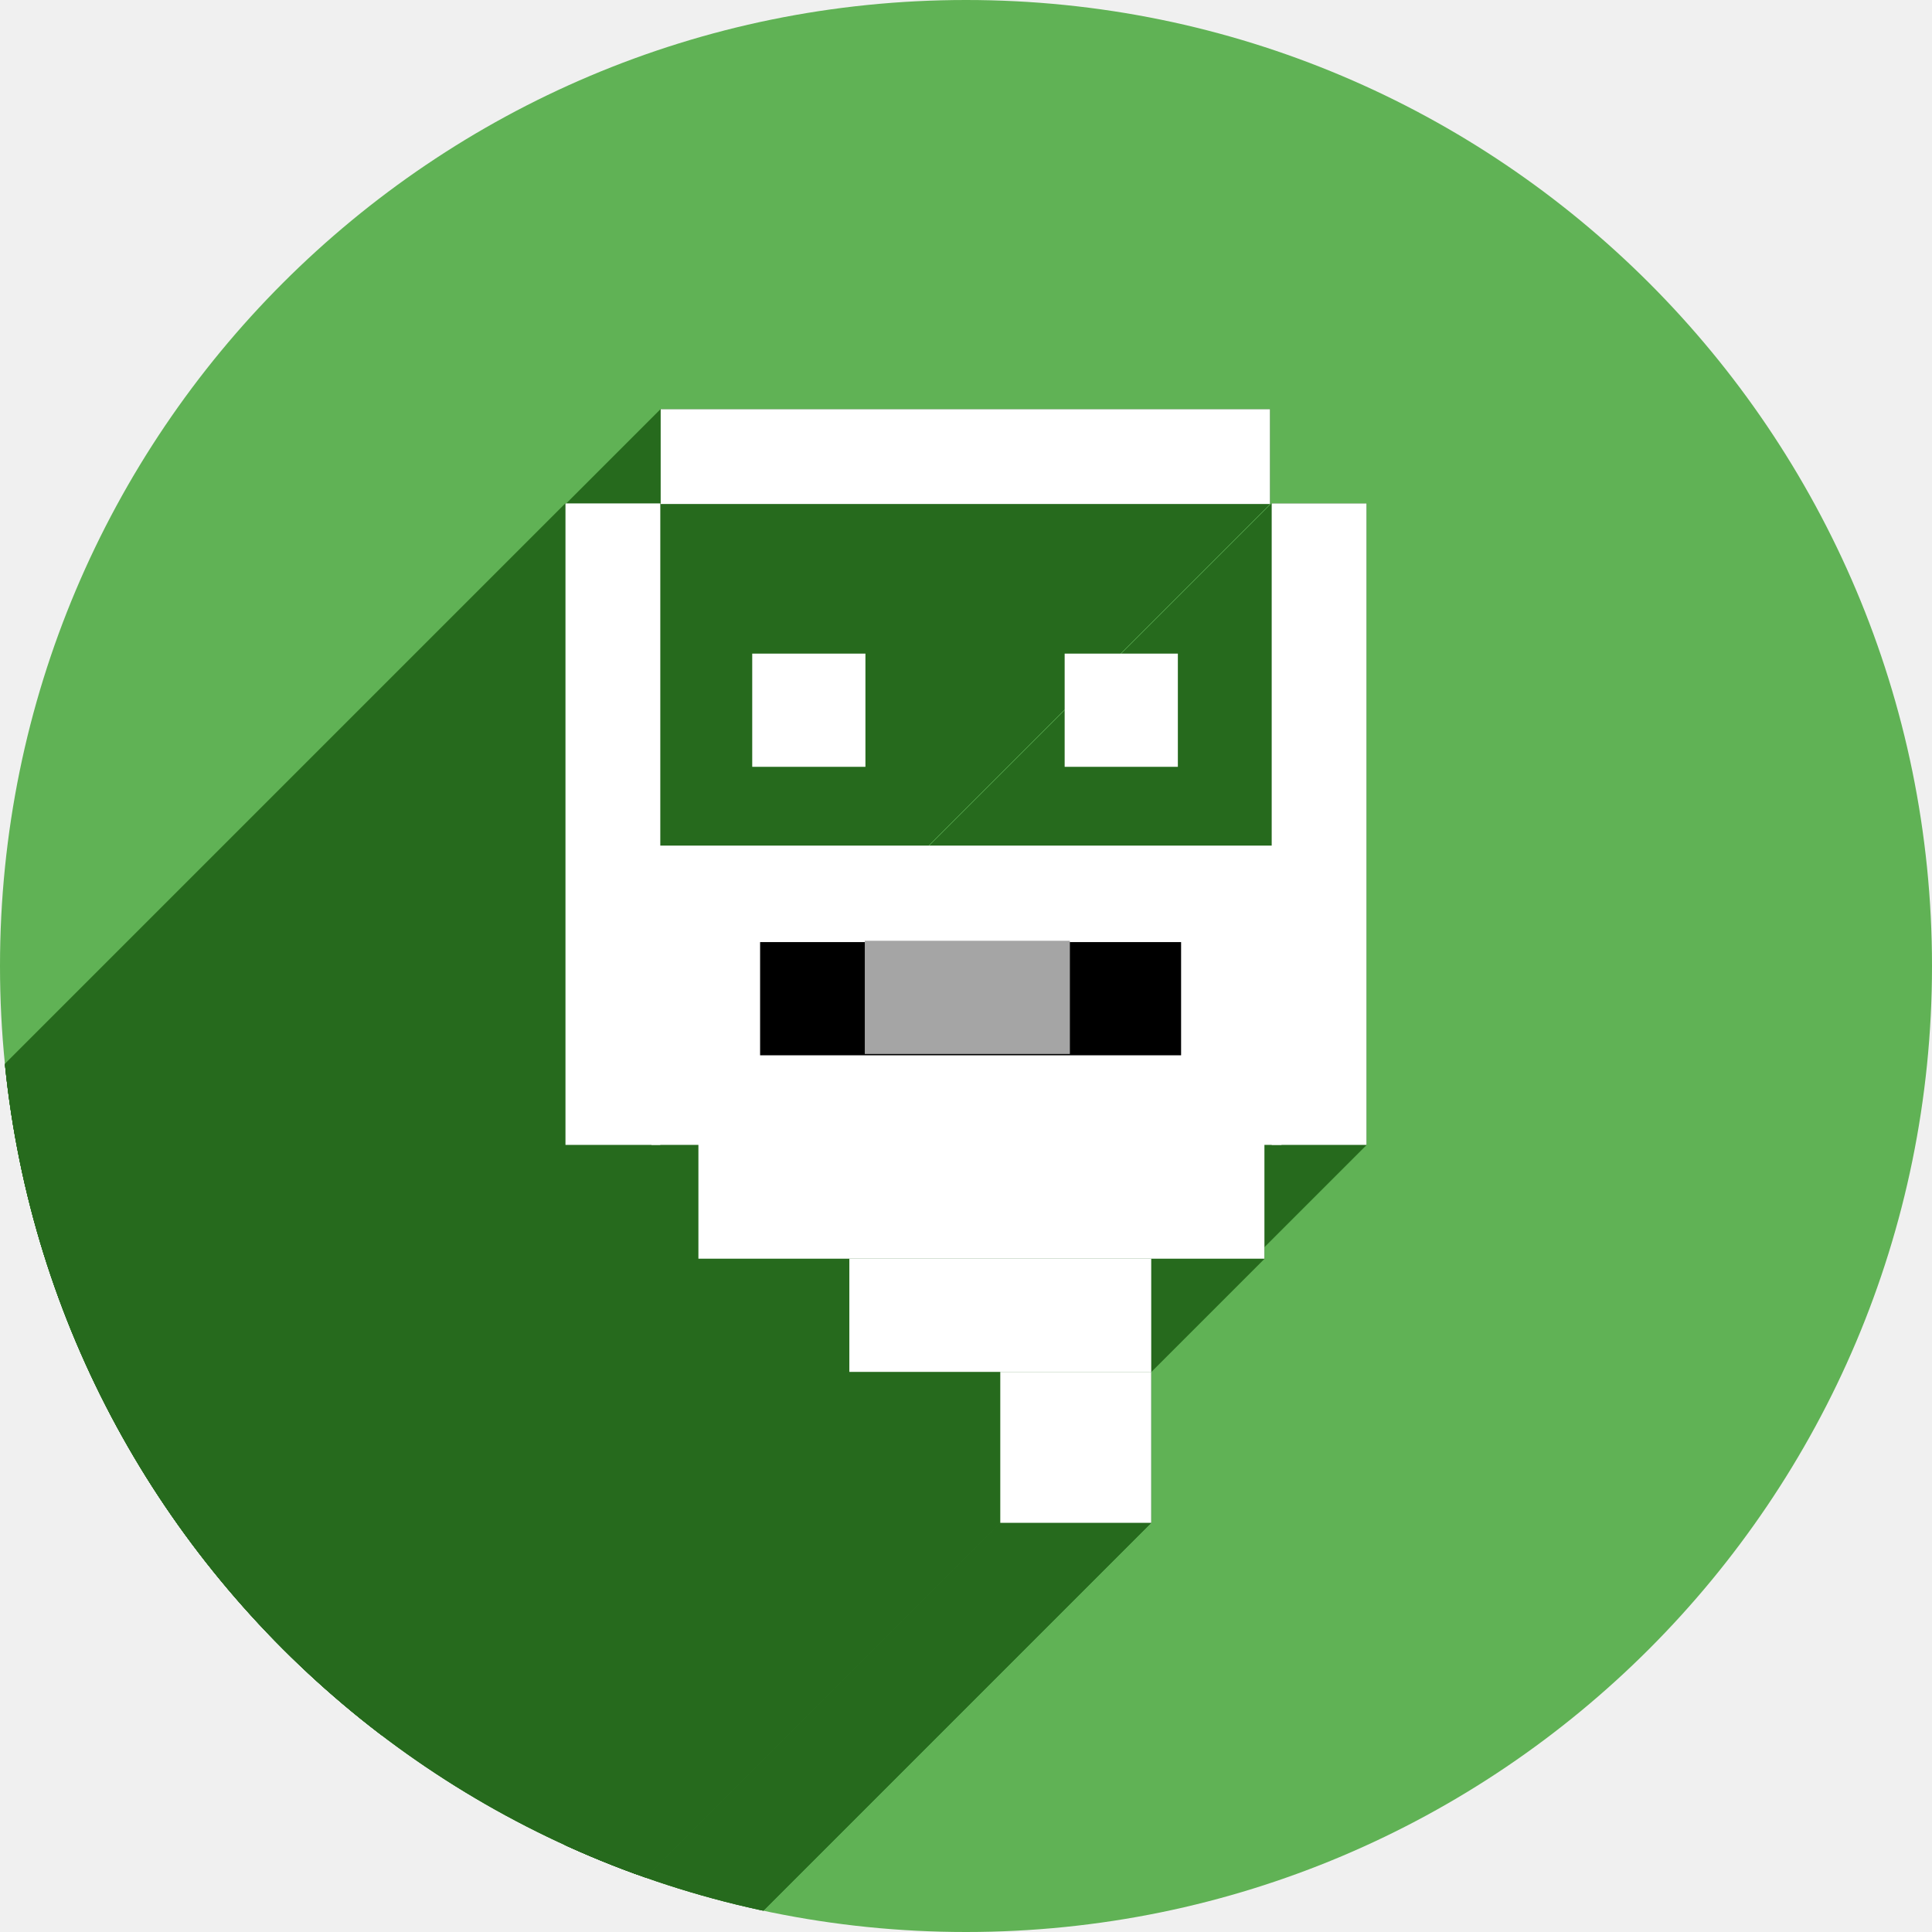
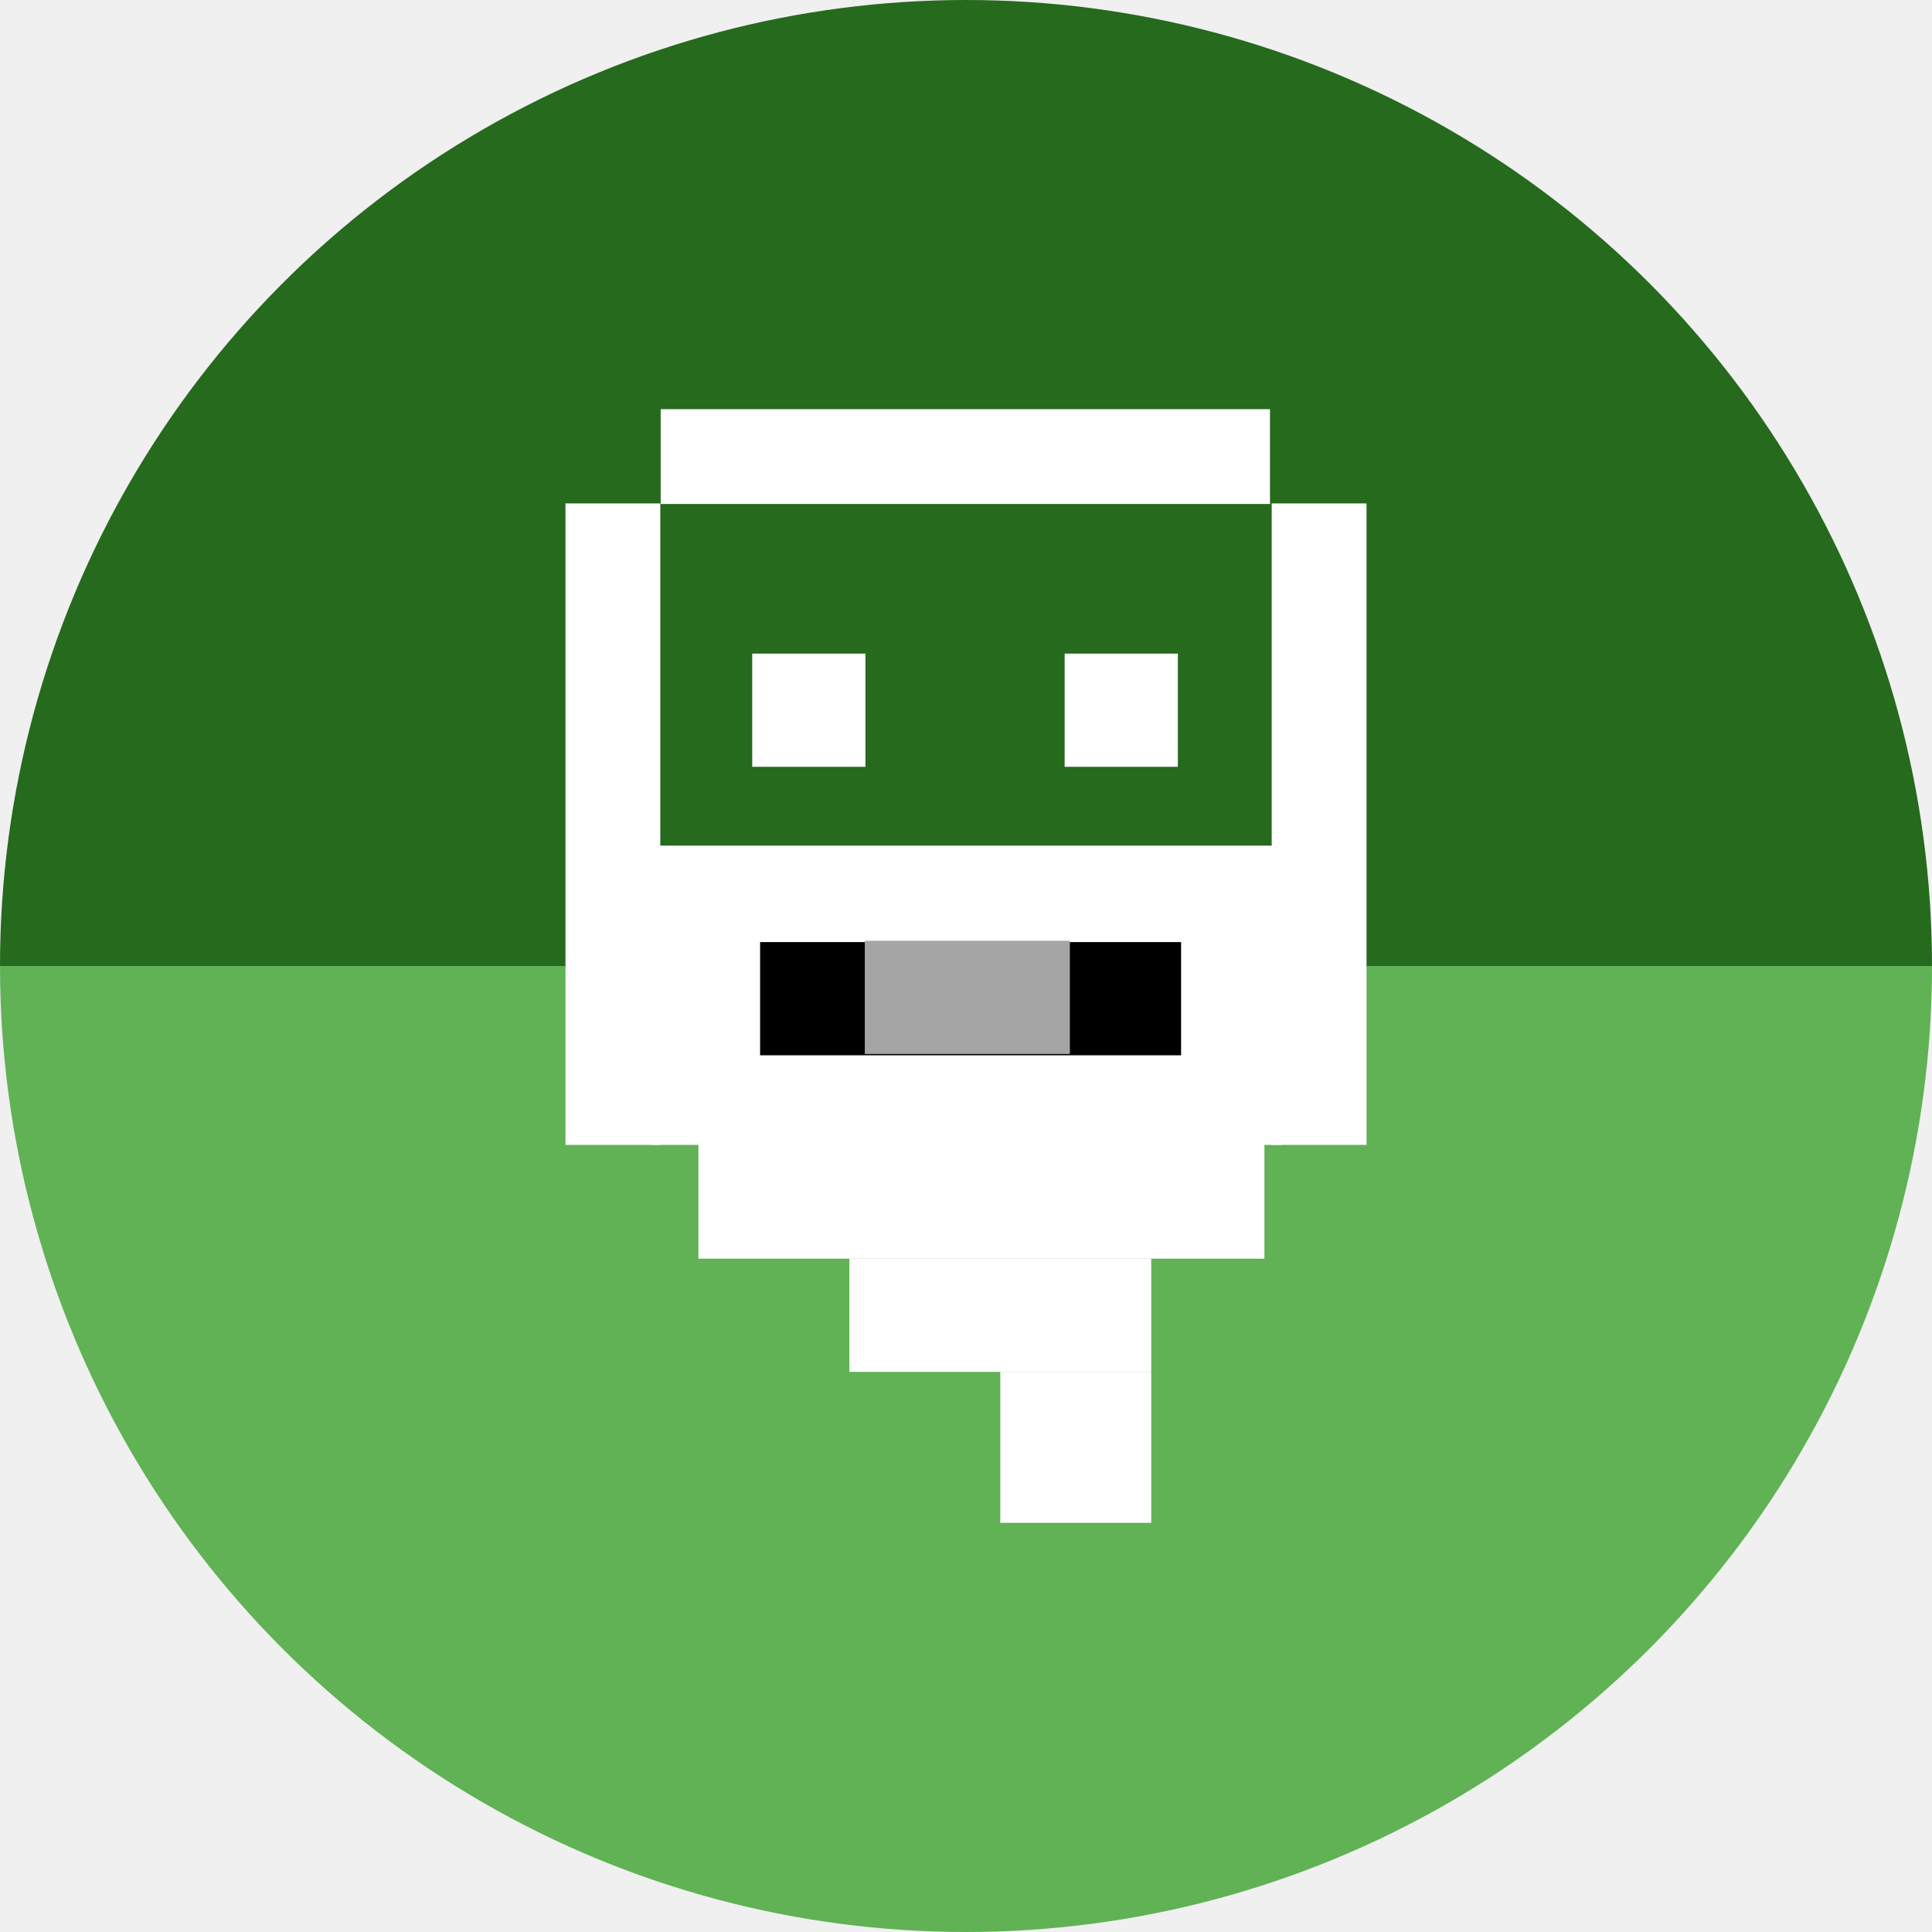
<svg xmlns="http://www.w3.org/2000/svg" version="1.1" id="svg2" viewBox="0 0 256 256" height="256" width="256">
  <defs id="defs4">
    <clipPath clipPathUnits="userSpaceOnUse" id="clipPath5002">
      <g id="g5004">
        <path transform="translate(0,796.3622)" id="path5006" d="M 88.118,249.435 C 46.103,235.291 14.771,201.687 4.134,159.361 1.338,148.236 0.923,144.163 0.926,127.889 0.928,117.472 1.134,112.014 1.658,108.541 4.465,89.913 12.177,70.638 23.043,55.086 c 3.959,-5.666 8.345,-10.931 9.102,-10.926 0.328,0.002 10.489,18.31 22.579,40.683 12.09,22.373 22.375,41.335 22.854,42.136 0.479,0.802 0.925,2.441 0.99,3.643 0.343,6.316 2.524,14.21 5.642,20.423 2.954,5.887 5.065,8.733 10.435,14.067 6.714,6.67 12.889,10.286 21.732,12.729 3.166,0.874 5.105,1.05 11.575,1.05 8.826,0 12.602,-0.762 19.264,-3.887 2.046,-0.96 3.937,-1.665 4.202,-1.568 0.265,0.097 -11.056,17.665 -25.157,39.038 l -25.639,38.861 -3.094,0.112 c -2.555,0.093 -4.195,-0.258 -9.409,-2.014 z" style="fill:#0f9d58;fill-opacity:1;stroke:none;stroke-width:4.858;stroke-linejoin:round;stroke-miterlimit:4;stroke-dasharray:none;stroke-opacity:1" />
        <path id="path5008" d="m 112.36,1051.517 c -10.001,-1.45 -12.156,-1.82 -12.532,-2.156 -0.249,-0.222 1.738,-3.748 4.55,-8.072 7.166,-11.021 49.772,-74.648 50.259,-75.055 3.575,-2.992 8.635,-8.041 10.575,-10.554 3.362,-4.353 7.558,-12.914 9.065,-18.494 6.193,-22.925 -2.593,-47.152 -21.7,-59.837 l -2.961,-1.966 17.025,0.296 c 9.364,0.163 31.17,0.434 48.459,0.603 l 31.435,0.307 1.546,4.189 c 2.246,6.086 4.678,15.095 5.935,21.982 1.525,8.36 1.925,28.859 0.739,37.828 -3.08,23.278 -12.813,45.72 -27.802,64.106 -20.476,25.117 -51.46,42.197 -84.146,46.389 -5.312,0.681 -26.646,0.986 -30.446,0.436 z" style="fill:#f4b400;fill-opacity:1;stroke:none;stroke-width:4.858;stroke-linejoin:round;stroke-miterlimit:4;stroke-dasharray:none;stroke-opacity:1" />
        <path transform="translate(0,796.3622)" id="path5010" d="M 67.99,108.873 C 41.284,59.576 33.29,45.149 32.234,44.345 31.651,43.901 32.811,42.55 38.696,36.815 53.436,22.45 68.809,13.041 87.839,6.736 101.687,2.148 112.582,0.437 127.951,0.437 c 21.31,0 37.805,3.81 56.835,13.126 25.294,12.383 46.194,33.579 58.52,59.346 1.611,3.369 2.93,6.372 2.93,6.675 0,0.56 -10.549,0.495 -71.165,-0.437 l -24.288,-0.374 -3.931,-1.764 c -6.757,-3.033 -10.646,-3.84 -18.658,-3.868 -5.03,-0.018 -7.979,0.208 -10.316,0.788 -14.508,3.604 -26.283,12.948 -33.292,26.419 -3.585,6.891 -5.247,13.082 -6.332,23.583 l -0.337,3.267 -9.927,-18.326 z" style="fill:#db4437;fill-opacity:1;stroke:none;stroke-width:10;stroke-linejoin:round;stroke-miterlimit:4;stroke-dasharray:none;stroke-opacity:1" />
      </g>
    </clipPath>
    <clipPath id="clipPath4271" clipPathUnits="userSpaceOnUse">
      <circle r="128" cy="128" cx="128" id="circle4273" style="fill:#292929;fill-opacity:0.26;stroke:none;stroke-width:10;stroke-linejoin:round;stroke-miterlimit:4;stroke-dasharray:none;stroke-opacity:0.259" />
    </clipPath>
    <clipPath clipPathUnits="userSpaceOnUse" id="clipPath4363">
      <circle r="128" cy="924.362" cx="128" id="circle4365" style="fill:#4285f4;fill-opacity:1;stroke:none;stroke-width:10;stroke-linejoin:round;stroke-miterlimit:4;stroke-dasharray:none;stroke-opacity:0.259" />
    </clipPath>
    <clipPath id="clipPath4452" clipPathUnits="userSpaceOnUse">
      <circle r="128" cy="924.362" cx="128" id="circle4454" style="fill:#4285f4;fill-opacity:1;stroke:none;stroke-width:10;stroke-linejoin:round;stroke-miterlimit:4;stroke-dasharray:none;stroke-opacity:0.259" />
    </clipPath>
    <clipPath clipPathUnits="userSpaceOnUse" id="clipPath5177">
      <circle r="128" cy="924.362" cx="128" id="circle5179" style="fill:#4285f4;fill-opacity:1;stroke:none;stroke-width:10;stroke-linejoin:round;stroke-miterlimit:4;stroke-dasharray:none;stroke-opacity:0.259" />
    </clipPath>
    <clipPath id="clipPath4342" clipPathUnits="userSpaceOnUse">
      <circle r="128" cy="933.487" cx="128" id="circle4344" style="fill:#4285f4;fill-opacity:1;stroke:none;stroke-width:10;stroke-linejoin:round;stroke-miterlimit:4;stroke-dasharray:none;stroke-opacity:0.259" />
    </clipPath>
    <clipPath clipPathUnits="userSpaceOnUse" id="clipPath4681">
      <circle r="128" cy="930.44" cx="127.003" id="circle4683" style="fill:#9d5fad;fill-opacity:1;stroke:none;stroke-width:10;stroke-linejoin:round;stroke-miterlimit:4;stroke-dasharray:none;stroke-opacity:0.259" />
    </clipPath>
    <clipPath id="clipPath4235" clipPathUnits="userSpaceOnUse">
      <circle r="128" cy="924.362" cx="128" id="circle4237" style="fill:#0f9d58;fill-opacity:1;stroke:none;stroke-width:10;stroke-linejoin:round;stroke-miterlimit:4;stroke-dasharray:none;stroke-opacity:0.259" />
    </clipPath>
    <clipPath clipPathUnits="userSpaceOnUse" id="clipPath4771">
      <circle r="128" cy="924.362" cx="128" id="circle4773" style="fill:#0f9d58;fill-opacity:1;stroke:none;stroke-width:10;stroke-linejoin:round;stroke-miterlimit:4;stroke-dasharray:none;stroke-opacity:0.259" />
    </clipPath>
    <clipPath id="clipPath4842" clipPathUnits="userSpaceOnUse">
      <circle r="128" cy="924.362" cx="128" id="circle4844" style="fill:#0f9d58;fill-opacity:1;stroke:none;stroke-width:10;stroke-linejoin:round;stroke-miterlimit:4;stroke-dasharray:none;stroke-opacity:0.259" />
    </clipPath>
    <clipPath clipPathUnits="userSpaceOnUse" id="clipPath4458">
      <circle r="128" cy="924.362" cx="128" id="circle4460" style="fill:#ff3b38;fill-opacity:1;stroke:none;stroke-width:10;stroke-linejoin:round;stroke-miterlimit:4;stroke-dasharray:none;stroke-opacity:0.259" />
    </clipPath>
    <clipPath id="clipPath4783" clipPathUnits="userSpaceOnUse">
      <circle r="128" cy="924.362" cx="128" id="circle4785" style="fill:#ff3b38;fill-opacity:1;stroke:none;stroke-width:10;stroke-linejoin:round;stroke-miterlimit:4;stroke-dasharray:none;stroke-opacity:0.259" />
    </clipPath>
    <clipPath clipPathUnits="userSpaceOnUse" id="clipPath4789">
      <circle r="128" cy="924.362" cx="102.647" id="circle4791" style="fill:#80b4ff;fill-opacity:1;stroke:none;stroke-width:10;stroke-linejoin:round;stroke-miterlimit:4;stroke-dasharray:none;stroke-opacity:0.259" />
    </clipPath>
    <clipPath id="clipPath4721" clipPathUnits="userSpaceOnUse">
      <circle r="128" cy="924.362" cx="128" id="circle4723" style="fill:#557ae6;fill-opacity:1;stroke:none;stroke-width:10;stroke-linejoin:round;stroke-miterlimit:4;stroke-dasharray:none;stroke-opacity:0.259" />
    </clipPath>
    <clipPath clipPathUnits="userSpaceOnUse" id="clipPath4618">
      <circle r="128" cy="933.58" cx="110.457" id="circle4620" style="fill:#557ae6;fill-opacity:1;stroke:none;stroke-width:10;stroke-linejoin:round;stroke-miterlimit:4;stroke-dasharray:none;stroke-opacity:0.259" />
    </clipPath>
  </defs>
  <g transform="translate(0,-796.3622)" id="layer1">
-     <circle style="fill:#60b255;fill-opacity:1;stroke:none;stroke-width:10;stroke-linejoin:round;stroke-miterlimit:4;stroke-dasharray:none;stroke-opacity:0.259" id="path4152" cx="128" cy="924.362" r="128" />
-     <text id="text4914" y="927.362" x="120" style="font-style:normal;font-weight:normal;font-size:40px;line-height:125%;font-family:sans-serif;letter-spacing:0px;word-spacing:0px;fill:#000000;fill-opacity:1;stroke:none;stroke-width:1px;stroke-linecap:butt;stroke-linejoin:miter;stroke-opacity:1" xml:space="preserve">
-       <tspan y="927.362" x="120" id="tspan4916" />
+     <path d="m 256,-924.362 a 128,128 0 0 1 -64,110.851 128,128 0 0 1 -128,0 A 128,128 0 0 1 0,-924.362 l 128,1e-5 z" id="path916" style="fill:#266a1d;fill-opacity:1;stroke:none;stroke-width:10;stroke-linejoin:round;stroke-miterlimit:4;stroke-dasharray:none;stroke-opacity:0.259" transform="scale(1,-1)" />
+     <path style="fill:#60b255;fill-opacity:1;stroke:none;stroke-width:10;stroke-linejoin:round;stroke-miterlimit:4;stroke-dasharray:none;stroke-opacity:0.259" id="path4152" d="m 256,924.362 a 128,128 0 0 1 -64,110.851 128,128 0 0 1 -128,0 A 128,128 0 0 1 0,924.362 l 128,0 z" />
+     <text id="text4914" y="927.362" x="120" style="font-style:normal;font-weight:normal;line-height:0%;font-family:sans-serif;letter-spacing:0px;word-spacing:0px;fill:#000000;fill-opacity:1;stroke:none;stroke-width:1px;stroke-linecap:butt;stroke-linejoin:miter;stroke-opacity:1" xml:space="preserve">
+       <tspan y="927.362" x="120" id="tspan4916" style="font-size:40px;line-height:1.25"> </tspan>
    </text>
    <g style="stroke:none" transform="translate(-4.11162,138)" id="g4241">
      <g style="stroke:none" id="g4446">
        <g id="g4448" style="fill:none;fill-rule:evenodd;stroke:none;stroke-width:10;stroke-linecap:round;stroke-linejoin:miter;stroke-miterlimit:4;stroke-dasharray:none;stroke-opacity:1">
          <path style="stroke:none" id="path4450" d="m 129.989,850.412 c 0,15 0,15 0,15 L -82.143,1077.544 c 0,0 0,0 0,-15 z" />
        </g>
        <path id="path4247" d="m 129.989,850.412 c 0,15 0,15 0,15" style="fill:none;fill-rule:evenodd;stroke:none;stroke-width:10;stroke-linecap:round;stroke-linejoin:miter;stroke-miterlimit:4;stroke-dasharray:none;stroke-opacity:1" />
      </g>
      <g style="stroke:none" id="g4453">
        <g id="g4455" style="fill:none;fill-rule:evenodd;stroke:none;stroke-width:10;stroke-linecap:round;stroke-linejoin:miter;stroke-miterlimit:4;stroke-dasharray:none;stroke-opacity:1">
          <path style="stroke:none" id="path4457" d="m 111.581,850.412 c 0,15 0,15 0,15 l -212.132,212.132 c 0,0 0,0 0,-15 z" />
        </g>
        <path style="fill:none;fill-rule:evenodd;stroke:none;stroke-width:10;stroke-linecap:round;stroke-linejoin:miter;stroke-miterlimit:4;stroke-dasharray:none;stroke-opacity:1" d="m 111.581,850.412 c 0,15 0,15 0,15" id="path4245" />
      </g>
      <g style="stroke:none" id="g4460">
        <g id="g4462" style="fill:none;fill-rule:evenodd;stroke:none;stroke-width:10;stroke-linecap:round;stroke-linejoin:miter;stroke-miterlimit:4;stroke-dasharray:none;stroke-opacity:1">
          <path style="stroke:none" id="path4464" d="m 93.173,850.412 c 0,15 0,15 0,15 L -118.959,1077.544 c 0,0 0,0 0,-15 z" />
        </g>
        <path id="path4243" d="m 93.173,850.412 c 0,15 0,15 0,15" style="fill:none;fill-rule:evenodd;stroke:none;stroke-width:10;stroke-linecap:round;stroke-linejoin:miter;stroke-miterlimit:4;stroke-dasharray:none;stroke-opacity:1" />
      </g>
      <g style="stroke:none" id="g4467">
        <g id="g4469" style="fill:none;fill-rule:evenodd;stroke:none;stroke-width:10;stroke-linecap:round;stroke-linejoin:miter;stroke-miterlimit:4;stroke-dasharray:none;stroke-opacity:1">
          <path style="stroke:none" id="path4471" d="m 166.804,850.412 c 0,15 0,15 0,15 L -45.328,1077.544 c 0,0 0,0 0,-15 z" />
        </g>
        <path id="path4251" d="m 166.804,850.412 c 0,15 0,15 0,15" style="fill:none;fill-rule:evenodd;stroke:none;stroke-width:10;stroke-linecap:round;stroke-linejoin:miter;stroke-miterlimit:4;stroke-dasharray:none;stroke-opacity:1" />
      </g>
      <g style="stroke:none" id="g4474">
        <g id="g4476" style="fill:none;fill-rule:evenodd;stroke:none;stroke-width:10;stroke-linecap:round;stroke-linejoin:miter;stroke-miterlimit:4;stroke-dasharray:none;stroke-opacity:1">
          <path style="stroke:none" id="path4478" d="m 148.396,850.412 c 0,15 0,15 0,15 L -63.736,1077.544 c 0,0 0,0 0,-15 z" />
        </g>
        <path style="fill:none;fill-rule:evenodd;stroke:none;stroke-width:10;stroke-linecap:round;stroke-linejoin:miter;stroke-miterlimit:4;stroke-dasharray:none;stroke-opacity:1" d="m 148.396,850.412 c 0,15 0,15 0,15" id="path4249" />
      </g>
    </g>
-     <g id="g4335" transform="translate(17.54281,-9.217613)" clip-path="url(#clipPath4618)" style="fill:#266a1d;fill-opacity:1">
-       <path id="rect4345" d="m 82.131,892.187 15,0 0,15 -15,0 z" style="fill:#266a1d;fill-opacity:1;stroke:none;stroke-width:10;stroke-miterlimit:4;stroke-dasharray:none;stroke-opacity:1" />
-       <path id="rect4347" d="m 123.529,892.187 15,0 0,15 -15,0 z" style="fill:#266a1d;fill-opacity:1;stroke:none;stroke-width:10;stroke-miterlimit:4;stroke-dasharray:none;stroke-opacity:1" />
-       <path id="rect4355" d="m 83.174,930.412 55.784,0 0,15 -55.784,0 z" style="fill:#266a1d;fill-opacity:1;stroke:none;stroke-width:10;stroke-miterlimit:4;stroke-dasharray:none;stroke-opacity:1" />
-       <path id="rect4357" d="m 97.046,930.237 27.176,0 0,15 -27.176,0 z" style="fill:#266a1d;fill-opacity:1;stroke:none;stroke-width:10;stroke-miterlimit:4;stroke-dasharray:none;stroke-opacity:1" />
-       <g id="g4450" transform="translate(-17.54281,805.5798)" style="fill:#266a1d;fill-opacity:1">
-         <g id="g4452" style="fill:#266a1d;fill-opacity:1;stroke:none;stroke-width:20;stroke-miterlimit:4;stroke-dasharray:none;stroke-opacity:1">
-           <path id="path4454" d="M87.543 54.217L87.543 66.783L-124.589 278.915L-124.589 266.349Z" style="fill:#266a1d;fill-opacity:1" />
-           <path id="path4456" d="M87.543 66.783L168.281 66.783L-43.851 278.915L-124.589 278.915Z" style="fill:#266a1d;fill-opacity:1" />
-           <path id="path4458" d="M168.281 66.783L168.281 54.217L-43.851 266.349L-43.851 278.915Z" style="fill:#266a1d;fill-opacity:1" />
-           <path id="path4460" d="M168.281 54.217L87.543 54.217L-124.589 266.349L-43.851 266.349Z" style="fill:#266a1d;fill-opacity:1" />
-           <path id="path4462" d="M74.928 66.703L74.928 151.703L-137.204 363.835L-137.204 278.835Z" style="fill:#266a1d;fill-opacity:1" />
-           <path id="path4465" d="M74.928 151.703L86.326 151.703L-125.806 363.835L-137.204 363.835Z" style="fill:#266a1d;fill-opacity:1" />
-           <path id="path4467" d="M86.326 151.703L87.492 151.703L-124.64 363.835L-125.806 363.835Z" style="fill:#266a1d;fill-opacity:1" />
-           <path id="path4469" d="M87.492 151.703L92.543 151.703L-119.589 363.835L-124.64 363.835Z" style="fill:#266a1d;fill-opacity:1" />
-           <path id="path4472" d="M92.543 151.703L92.543 166.783L-119.589 378.915L-119.589 363.835Z" style="fill:#266a1d;fill-opacity:1" />
-           <path id="path4474" d="M92.543 166.783L112.543 166.783L-99.589 378.915L-119.589 378.915Z" style="fill:#266a1d;fill-opacity:1" />
-           <path id="path4476" d="M112.543 166.783L112.543 181.783L-99.589 393.915L-99.589 378.915Z" style="fill:#266a1d;fill-opacity:1" />
-           <path id="path4479" d="M112.543 181.783L132.543 181.783L-79.589 393.915L-99.589 393.915Z" style="fill:#266a1d;fill-opacity:1" />
-           <path id="path4481" d="M132.543 181.783L132.543 201.783L-79.589 413.915L-79.589 393.915Z" style="fill:#266a1d;fill-opacity:1" />
-           <path id="path4483" d="M132.543 201.783L152.543 201.783L-59.589 413.915L-79.589 413.915Z" style="fill:#266a1d;fill-opacity:1" />
-           <path id="path4485" d="M152.543 201.783L152.543 181.783L-59.589 393.915L-59.589 413.915Z" style="fill:#266a1d;fill-opacity:1" />
-           <path id="path4487" d="M152.543 181.783L152.543 166.783L-59.589 378.915L-59.589 393.915Z" style="fill:#266a1d;fill-opacity:1" />
-           <path id="path4489" d="M152.543 166.783L167.543 166.783L-44.589 378.915L-59.589 378.915Z" style="fill:#266a1d;fill-opacity:1" />
-           <path id="path4491" d="M167.543 166.783L167.543 151.703L-44.589 363.835L-44.589 378.915Z" style="fill:#266a1d;fill-opacity:1" />
-           <path id="path4493" d="M167.543 151.703L169.803 151.703L-42.329 363.835L-44.589 363.835Z" style="fill:#266a1d;fill-opacity:1" />
-           <path id="path4495" d="M169.803 151.703L181.072 151.703L-31.06 363.835L-42.329 363.835Z" style="fill:#266a1d;fill-opacity:1" />
-           <path id="path4497" d="M181.072 151.703L181.072 66.703L-31.06 278.835L-31.06 363.835Z" style="fill:#266a1d;fill-opacity:1" />
-           <path id="path4499" d="M181.072 66.703L168.508 66.703L-43.624 278.835L-31.06 278.835Z" style="fill:#266a1d;fill-opacity:1" />
-           <path id="path4501" d="M168.508 66.703L168.508 112.047L-43.624 324.179L-43.624 278.835Z" style="fill:#266a1d;fill-opacity:1" />
-           <path id="path4503" d="M168.508 112.047L87.492 112.047L-124.64 324.179L-43.624 324.179Z" style="fill:#266a1d;fill-opacity:1" />
-           <path id="path4505" d="M87.492 112.047L87.492 66.703L-124.64 278.835L-124.64 324.179Z" style="fill:#266a1d;fill-opacity:1" />
-           <path id="path4507" d="M87.492 66.703L74.928 66.703L-137.204 278.835L-124.64 278.835Z" style="fill:#266a1d;fill-opacity:1" />
-         </g>
-         <path transform="" id="rect4337" d="M 87.543 54.217 L 87.543 66.783 L 168.281 66.783 L 168.281 54.217 L 87.543 54.217 z M 74.928 66.703 L 74.928 151.703 L 86.326 151.703 L 87.492 151.703 L 92.543 151.703 L 92.543 166.783 L 112.543 166.783 L 112.543 181.783 L 132.543 181.783 L 132.543 201.783 L 152.543 201.783 L 152.543 181.783 L 152.543 166.783 L 167.543 166.783 L 167.543 151.703 L 169.803 151.703 L 181.072 151.703 L 181.072 66.703 L 168.508 66.703 L 168.508 112.047 L 87.492 112.047 L 87.492 66.703 L 74.928 66.703 z " style="fill:#266a1d;fill-opacity:1;stroke:none;stroke-width:20;stroke-miterlimit:4;stroke-dasharray:none;stroke-opacity:1" />
-       </g>
-     </g>
    <g transform="translate(17.54281,-9.217613)" id="g4322">
      <rect style="fill:#ffffff;fill-opacity:1;stroke:none;stroke-width:20;stroke-miterlimit:4;stroke-dasharray:none;stroke-opacity:1" id="rect4271" width="80.738" height="12.565" x="70" y="859.797" />
      <rect y="150.964" x="-957.284" height="12.565" width="85" id="rect4273" style="fill:#ffffff;fill-opacity:1;stroke:none;stroke-width:20;stroke-miterlimit:4;stroke-dasharray:none;stroke-opacity:1" transform="matrix(0,-1,1,0,0,0)" />
      <rect style="fill:#ffffff;fill-opacity:1;stroke:none;stroke-width:20;stroke-miterlimit:4;stroke-dasharray:none;stroke-opacity:1" id="rect4275" width="85" height="12.565" x="872.284" y="57.385" transform="matrix(0,1,1,0,0,0)" />
      <rect y="917.627" x="68.782" height="39.656" width="83.478" id="rect4277" style="fill:#ffffff;fill-opacity:1;stroke:none;stroke-width:20;stroke-miterlimit:4;stroke-dasharray:none;stroke-opacity:1" />
      <rect style="fill:#ffffff;fill-opacity:1;stroke:none;stroke-width:10;stroke-miterlimit:4;stroke-dasharray:none;stroke-opacity:1" id="rect4285" width="15" height="15" x="82.131" y="892.187" />
      <rect y="892.187" x="123.529" height="15" width="15" id="rect4296" style="fill:#ffffff;fill-opacity:1;stroke:none;stroke-width:10;stroke-miterlimit:4;stroke-dasharray:none;stroke-opacity:1" />
      <rect style="fill:#ffffff;fill-opacity:1;stroke:none;stroke-width:10;stroke-miterlimit:4;stroke-dasharray:none;stroke-opacity:1" id="rect4304" width="75" height="20" x="75" y="952.362" />
      <rect style="fill:#ffffff;fill-opacity:1;stroke:none;stroke-width:10;stroke-miterlimit:4;stroke-dasharray:none;stroke-opacity:1" id="rect4306" width="40" height="15" x="95" y="972.362" />
      <rect style="fill:#ffffff;fill-opacity:1;stroke:none;stroke-width:10;stroke-miterlimit:4;stroke-dasharray:none;stroke-opacity:1" id="rect4308" width="20" height="20" x="115" y="987.362" />
      <rect style="fill:#000000;fill-opacity:1;stroke:none;stroke-width:10;stroke-miterlimit:4;stroke-dasharray:none;stroke-opacity:1" id="rect4316" width="55.784" height="15" x="83.174" y="930.412" />
      <rect y="930.237" x="97.046" height="15" width="27.176" id="rect4318" style="fill:#a5a5a5;fill-opacity:1;stroke:none;stroke-width:10;stroke-miterlimit:4;stroke-dasharray:none;stroke-opacity:1" />
    </g>
  </g>
</svg>
